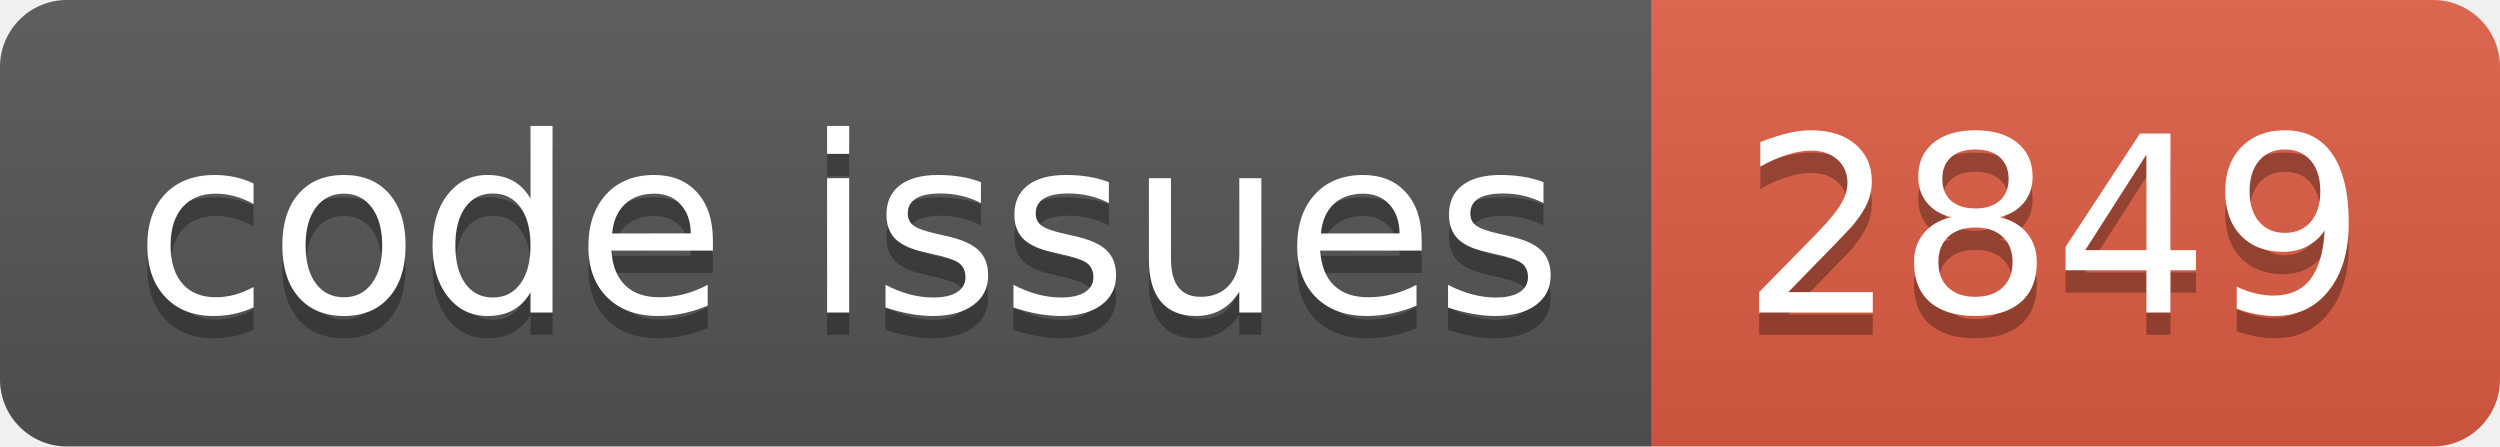
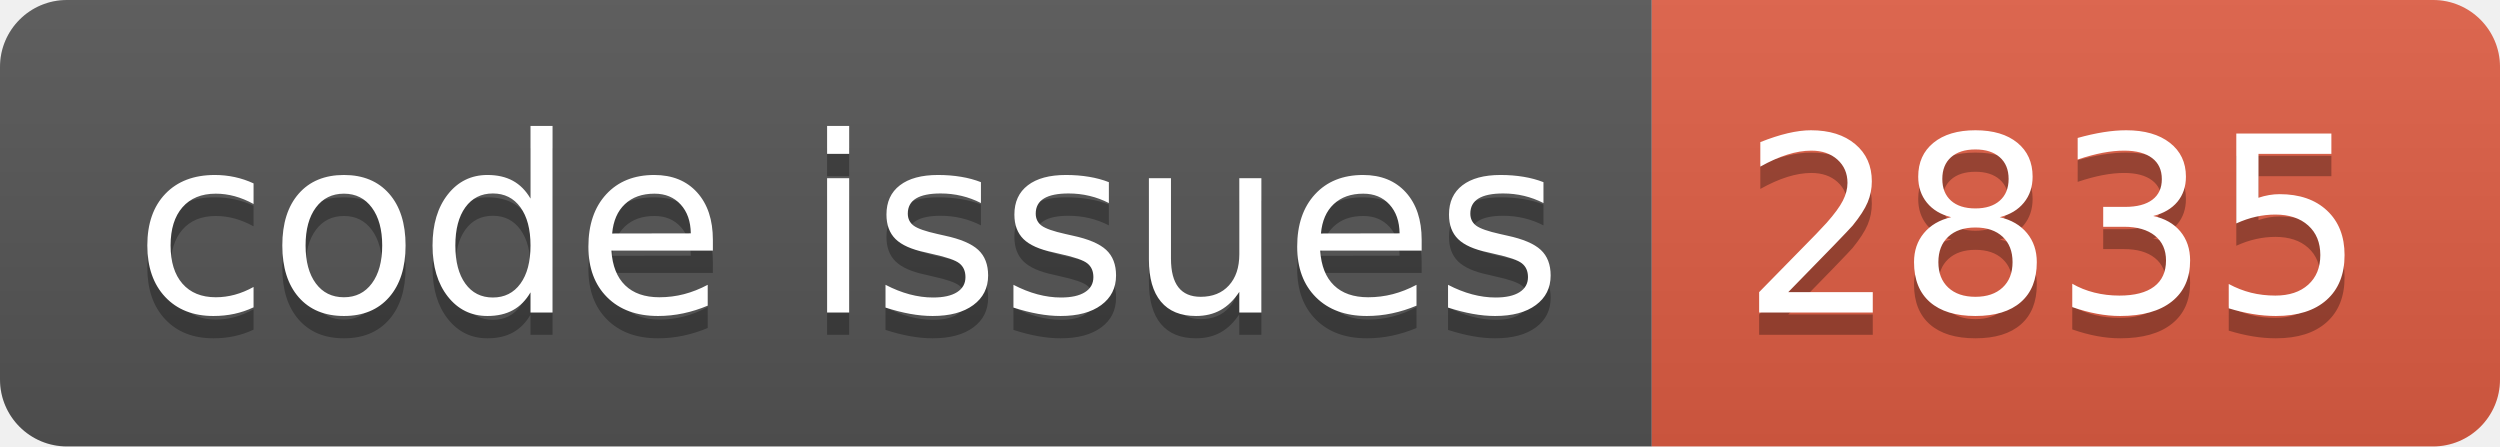
<svg xmlns="http://www.w3.org/2000/svg" width="112.0" height="20">
  <linearGradient id="smooth" x2="0" y2="100%">
    <stop offset="0" stop-color="#bbb" stop-opacity=".1" />
    <stop offset="1" stop-opacity=".1" />
  </linearGradient>
  <clipPath id="round">
    <rect width="112.0" height="20" rx="3" fill="#fff" />
  </clipPath>
  <g clip-path="url(#round)">
    <rect width="74.0" height="20" fill="#555" />
    <rect x="74.0" width="38.0" height="20" fill="#e05d44" />
    <rect width="112.0" height="20" fill="url(#smooth)" />
  </g>
  <g fill="#fff" text-anchor="middle" font-family="DejaVu Sans,Verdana,Geneva,sans-serif" font-size="110">
    <text x="380.0" y="150" fill="#010101" fill-opacity=".3" transform="scale(0.1)" textLength="640.0" lengthAdjust="spacing">code issues</text>
    <text x="380.0" y="140" transform="scale(0.1)" textLength="640.0" lengthAdjust="spacing">code issues</text>
-     <text x="920.0" y="150" fill="#010101" fill-opacity=".3" transform="scale(0.1)" textLength="280.0" lengthAdjust="spacing">2849</text>
-     <text x="920.0" y="140" transform="scale(0.1)" textLength="280.0" lengthAdjust="spacing">2849</text>
+     <text x="920.0" y="150" fill="#010101" fill-opacity=".3" transform="scale(0.1)" textLength="280.0" lengthAdjust="spacing">2835</text>
+     <text x="920.0" y="140" transform="scale(0.1)" textLength="280.0" lengthAdjust="spacing">2835</text>
  </g>
</svg>
